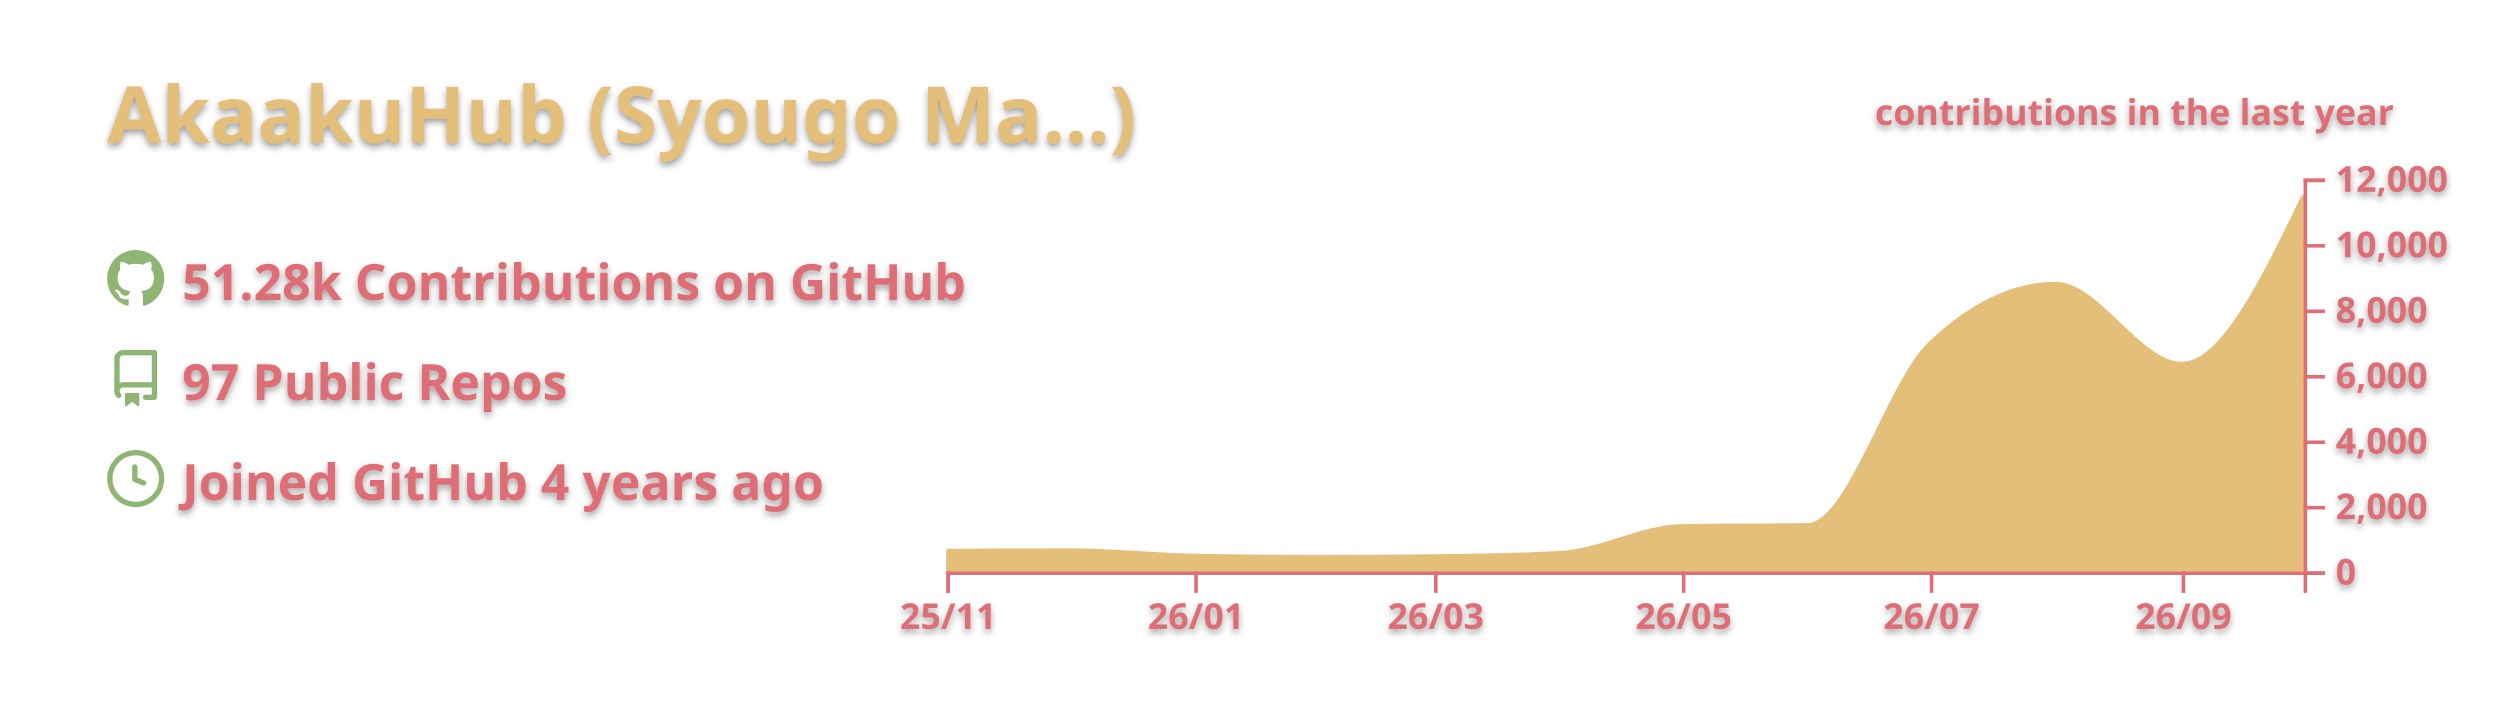
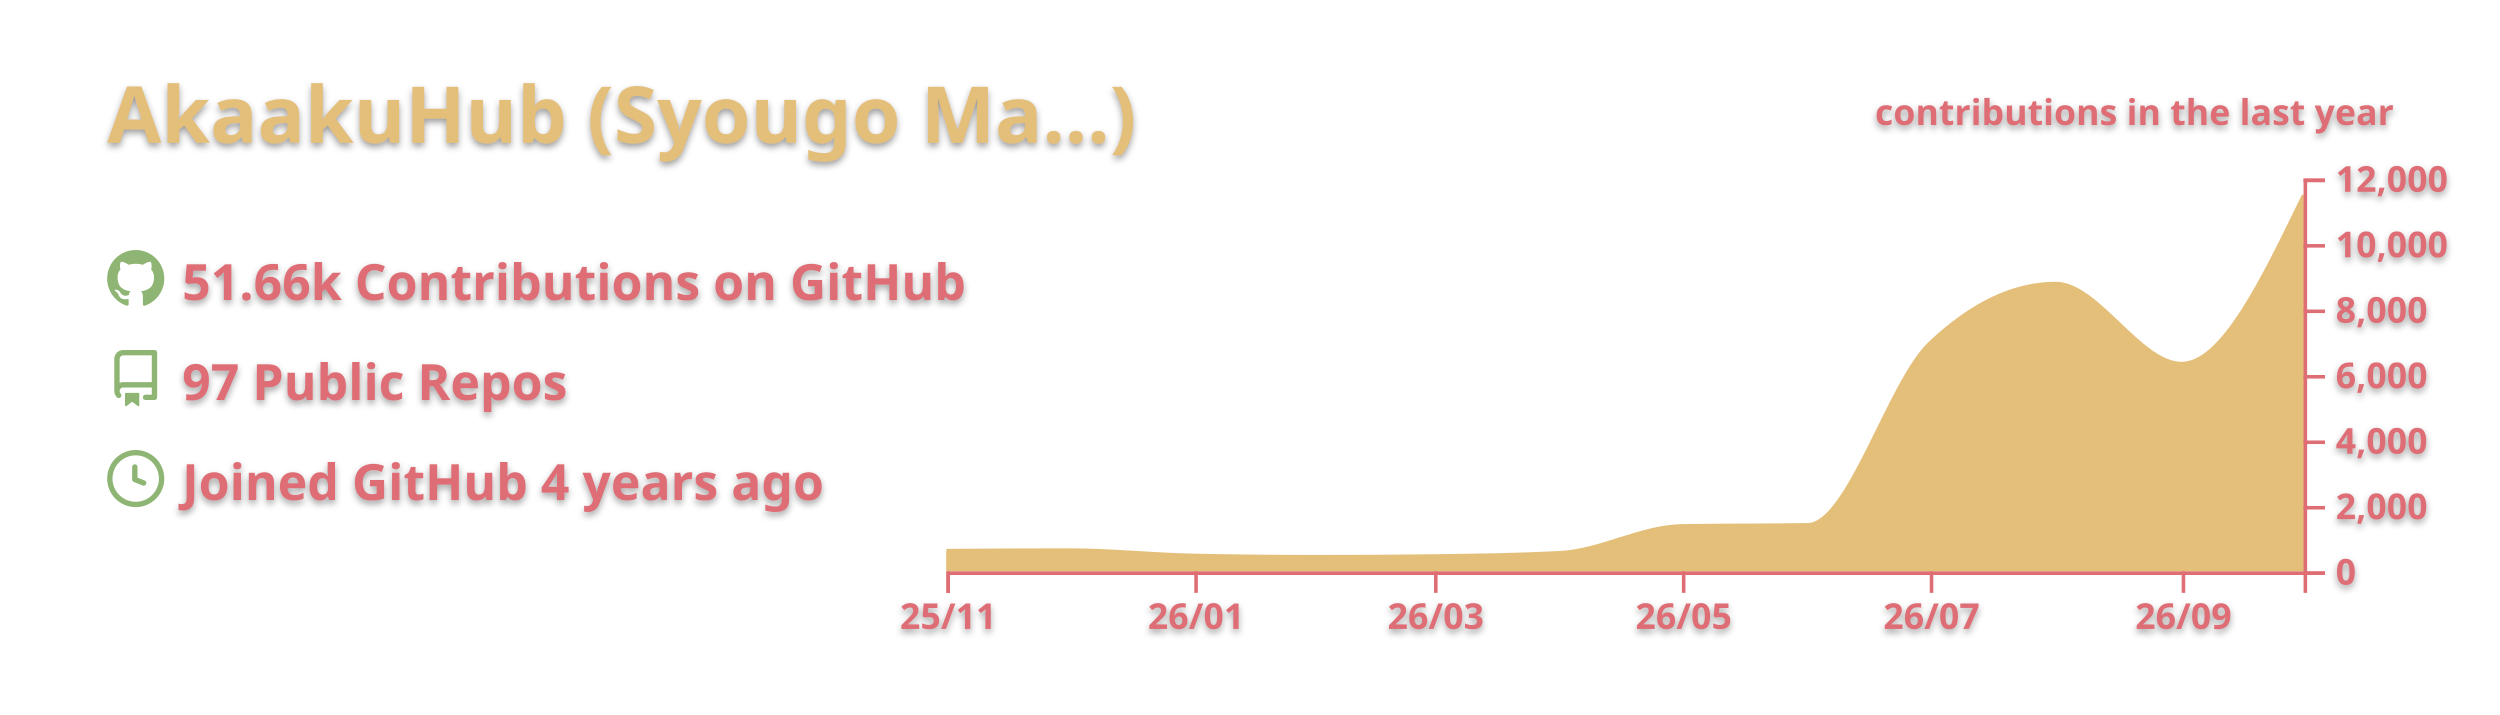
<svg xmlns="http://www.w3.org/2000/svg" width="700" height="200" viewBox="0 0 700 200">
  <style>* {
          font-family: 'Segoe UI', Ubuntu, "Helvetica Neue", Sans-Serif
        }
        text {
          font-weight: 600;
          filter: drop-shadow(0 1px 1px rgba(0, 0, 0, 0.65)) drop-shadow(0 0 1px rgba(255, 255, 255, 0.55));
        }</style>
  <g class="gpsc-root">
    <rect x="1" y="1" rx="5" ry="5" height="99%" width="99.714%" stroke="#000000" stroke-width="1" fill="#ffffff00" stroke-opacity="0" />
    <text x="30" y="40" class="gpsc-item" style="--gpsc-i: 0; font-size: 22px; fill: #e4bf7a;">AkaakuHub (Syougo Ma…)</text>
    <g transform="translate(0,40)">
      <g transform="translate(30,30)">
        <g class="gpsc-item" style="--gpsc-i: 0;">
          <g transform="translate(0,0)" width="14" height="14" fill="#8eb573">
            <path fill-rule="evenodd" d="M8 0C3.58 0 0 3.58 0 8c0 3.54 2.29 6.53 5.47 7.59.4.07.55-.17.55-.38 0-.19-.01-.82-.01-1.49-2.01.37-2.53-.49-2.69-.94-.09-.23-.48-.94-.82-1.13-.28-.15-.68-.52-.01-.53.63-.01 1.08.58 1.23.82.72 1.21 1.87.87 2.33.66.07-.52.28-.87.51-1.07-1.78-.2-3.64-.89-3.64-3.95 0-.87.31-1.59.82-2.15-.08-.2-.36-1.02.08-2.12 0 0 .67-.21 2.2.82.64-.18 1.32-.27 2-.27.68 0 1.36.09 2 .27 1.53-1.04 2.2-.82 2.2-.82.44 1.1.16 1.92.08 2.12.51.56.82 1.27.82 2.15 0 3.07-1.87 3.75-3.65 3.95.29.25.54.73.54 1.48 0 1.07-.01 1.93-.01 2.2 0 .21.15.46.55.38A8.013 8.013 0 0016 8c0-4.42-3.58-8-8-8z" />
          </g>
        </g>
        <g class="gpsc-item" style="--gpsc-i: 1;">
          <g transform="translate(0,28)" width="14" height="14" fill="#8eb573">
            <path fill-rule="evenodd" d="M2 2.5A2.5 2.5 0 014.5 0h8.75a.75.75 0 01.75.75v12.5a.75.75 0 01-.75.75h-2.5a.75.75 0 110-1.5h1.75v-2h-8a1 1 0 00-.714 1.7.75.75 0 01-1.072 1.05A2.495 2.495 0 012 11.5v-9zm10.5-1V9h-8c-.356 0-.694.074-1 .208V2.5a1 1 0 011-1h8zM5 12.25v3.25a.25.25 0 00.4.2l1.45-1.087a.25.25 0 01.3 0L8.6 15.7a.25.25 0 00.4-.2v-3.25a.25.25 0 00-.25-.25h-3.5a.25.25 0 00-.25.25z" />
          </g>
        </g>
        <g class="gpsc-item" style="--gpsc-i: 2;">
          <g transform="translate(0,56)" width="14" height="14" fill="#8eb573">
            <path fill-rule="evenodd" d="M1.5 8a6.5 6.5 0 1113 0 6.5 6.5 0 01-13 0zM8 0a8 8 0 100 16A8 8 0 008 0zm.5 4.75a.75.75 0 00-1.5 0v3.5a.75.75 0 00.471.696l2.5 1a.75.75 0 00.557-1.392L8.5 7.742V4.75z" />
          </g>
        </g>
-         <text x="21" y="14" class="gpsc-item" style="--gpsc-i: 0; fill: #df6d74; font-size: 14px;">51.28k Contributions on GitHub</text>
+         <text x="21" y="14" class="gpsc-item" style="--gpsc-i: 0; fill: #df6d74; font-size: 14px;">51.66k Contributions on GitHub</text>
        <text x="21" y="42" class="gpsc-item" style="--gpsc-i: 1; fill: #df6d74; font-size: 14px;">97 Public Repos</text>
        <text x="21" y="70" class="gpsc-item" style="--gpsc-i: 2; fill: #df6d74; font-size: 14px;">Joined GitHub 4 years ago</text>
      </g>
      <g color="#e4bf7a" transform="translate(295,10)">
        <clipPath id="gpsc-reveal-clip">
          <rect class="gpsc-reveal" x="-30" y="0" width="410" height="110" style="--gpsc-w: 410px; --gpsc-i: 3;" />
        </clipPath>
        <g clip-path="url(#gpsc-reveal-clip)" class="gpsc-chart" style="--gpsc-i: 3;">
-           <path transform="translate(-30,0)" stroke="#e4bf7a" fill="#e4bf7a" opacity="1" d="M0,104.179C11.377,104.101,22.754,104.023,34.132,104.023C45.888,104.023,57.645,105.288,69.401,105.527C81.158,105.765,92.914,105.884,104.671,105.884C115.289,105.884,125.908,105.817,136.527,105.683C148.283,105.534,160.04,105.38,171.796,104.775C183.174,104.19,194.551,97.444,205.928,97.249C217.685,97.047,229.441,97.148,241.198,96.947C252.575,96.752,263.952,56.95,275.329,46.145C287.086,34.98,298.842,29.397,310.599,29.397C322.355,29.397,334.112,51.81,345.868,51.81C357.246,51.81,368.623,28.247,380,4.684L380,110C368.623,110,357.246,110,345.868,110C334.112,110,322.355,110,310.599,110C298.842,110,287.086,110,275.329,110C263.952,110,252.575,110,241.198,110C229.441,110,217.685,110,205.928,110C194.551,110,183.174,110,171.796,110C160.04,110,148.283,110,136.527,110C125.908,110,115.289,110,104.671,110C92.914,110,81.158,110,69.401,110C57.645,110,45.888,110,34.132,110C22.754,110,11.377,110,0,110Z" />
+           <path transform="translate(-30,0)" stroke="#e4bf7a" fill="#e4bf7a" opacity="1" d="M0,104.179C11.377,104.101,22.754,104.023,34.132,104.023C45.888,104.023,57.645,105.288,69.401,105.527C81.158,105.765,92.914,105.884,104.671,105.884C115.289,105.884,125.908,105.817,136.527,105.683C148.283,105.534,160.04,105.38,171.796,104.775C183.174,104.19,194.551,97.444,205.928,97.249C217.685,97.047,229.441,97.148,241.198,96.947C252.575,96.752,263.952,56.95,275.329,46.145C287.086,34.98,298.842,29.397,310.599,29.397C322.355,29.397,334.112,51.81,345.868,51.81C357.246,51.81,368.623,28.242,380,4.675L380,110C368.623,110,357.246,110,345.868,110C334.112,110,322.355,110,310.599,110C298.842,110,287.086,110,275.329,110C263.952,110,252.575,110,241.198,110C229.441,110,217.685,110,205.928,110C194.551,110,183.174,110,171.796,110C160.04,110,148.283,110,136.527,110C125.908,110,115.289,110,104.671,110C92.914,110,81.158,110,69.401,110C57.645,110,45.888,110,34.132,110C22.754,110,11.377,110,0,110Z" />
        </g>
        <g color="#df6d74" transform="translate(-30,110)" fill="none" font-size="10" font-family="sans-serif" text-anchor="middle">
          <path class="domain" stroke="currentColor" d="M0.5,6V0.5H380.5V6" />
          <g class="tick" opacity="1" transform="translate(0.5,0)">
            <line stroke="currentColor" y2="6" />
            <text fill="currentColor" y="9" dy="0.71em">25/11</text>
          </g>
          <g class="tick" opacity="1" transform="translate(69.9012,0)">
            <line stroke="currentColor" y2="6" />
            <text fill="currentColor" y="9" dy="0.71em">26/01</text>
          </g>
          <g class="tick" opacity="1" transform="translate(137.0269,0)">
            <line stroke="currentColor" y2="6" />
            <text fill="currentColor" y="9" dy="0.71em">26/03</text>
          </g>
          <g class="tick" opacity="1" transform="translate(206.4281,0)">
            <line stroke="currentColor" y2="6" />
            <text fill="currentColor" y="9" dy="0.71em">26/05</text>
          </g>
          <g class="tick" opacity="1" transform="translate(275.8293,0)">
            <line stroke="currentColor" y2="6" />
            <text fill="currentColor" y="9" dy="0.71em">26/07</text>
          </g>
          <g class="tick" opacity="1" transform="translate(346.3683,0)">
            <line stroke="currentColor" y2="6" />
            <text fill="currentColor" y="9" dy="0.71em">26/09</text>
          </g>
        </g>
        <g color="#df6d74" transform="translate(350,0)" fill="none" font-size="10" font-family="sans-serif" text-anchor="start">
          <path class="domain" stroke="currentColor" d="M6,110.5H0.5V0.5H6" />
          <g class="tick" opacity="1" transform="translate(0,110.5)">
            <line stroke="currentColor" x2="6" />
            <text fill="currentColor" x="9" dy="0.32em">0</text>
          </g>
          <g class="tick" opacity="1" transform="translate(0,92.16667)">
            <line stroke="currentColor" x2="6" />
            <text fill="currentColor" x="9" dy="0.32em">2,000</text>
          </g>
          <g class="tick" opacity="1" transform="translate(0,73.83333)">
            <line stroke="currentColor" x2="6" />
            <text fill="currentColor" x="9" dy="0.32em">4,000</text>
          </g>
          <g class="tick" opacity="1" transform="translate(0,55.5)">
            <line stroke="currentColor" x2="6" />
            <text fill="currentColor" x="9" dy="0.32em">6,000</text>
          </g>
          <g class="tick" opacity="1" transform="translate(0,37.16667)">
            <line stroke="currentColor" x2="6" />
            <text fill="currentColor" x="9" dy="0.32em">8,000</text>
          </g>
          <g class="tick" opacity="1" transform="translate(0,18.83333)">
            <line stroke="currentColor" x2="6" />
            <text fill="currentColor" x="9" dy="0.32em">10,000</text>
          </g>
          <g class="tick" opacity="1" transform="translate(0,0.5)">
            <line stroke="currentColor" x2="6" />
            <text fill="currentColor" x="9" dy="0.32em">12,000</text>
          </g>
        </g>
        <g>
          <text y="-15" x="230" style="fill: #df6d74; font-size: 10px;">contributions in the last year</text>
        </g>
      </g>
    </g>
  </g>
</svg>
